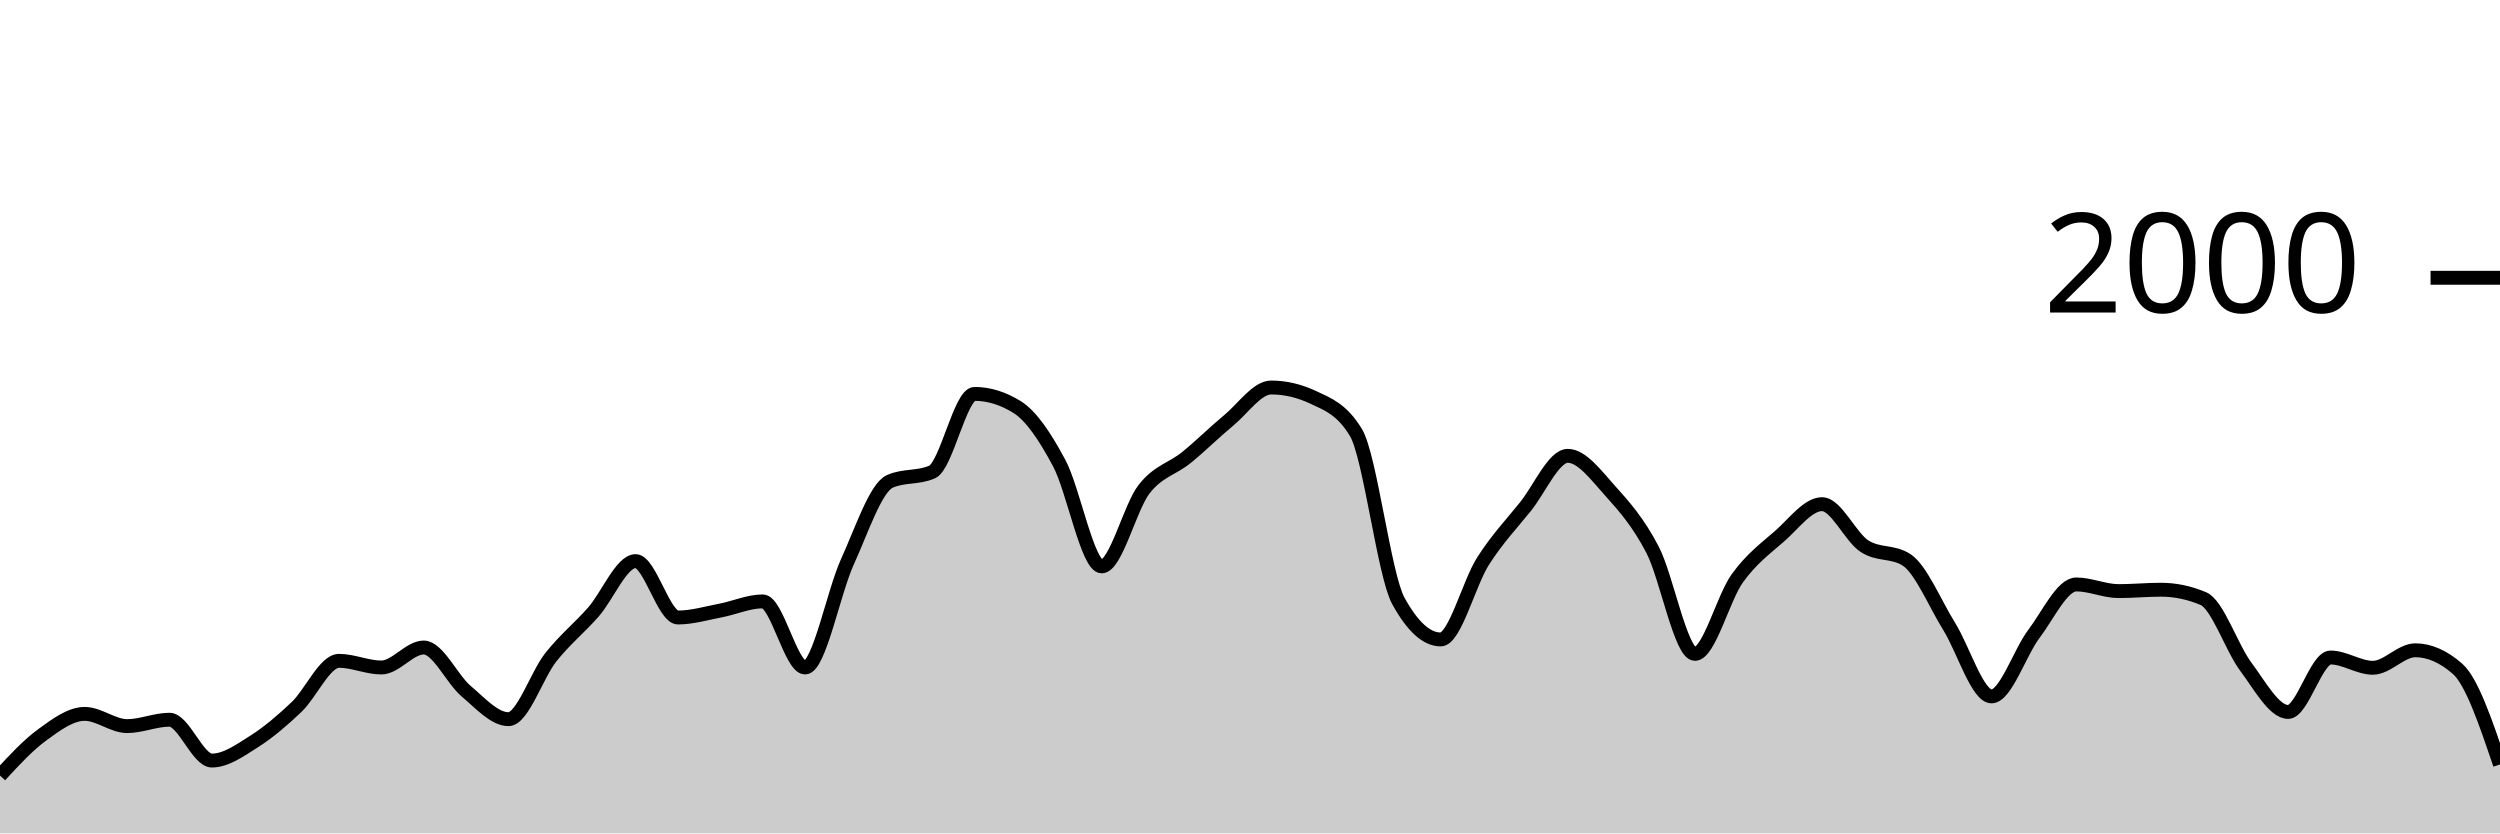
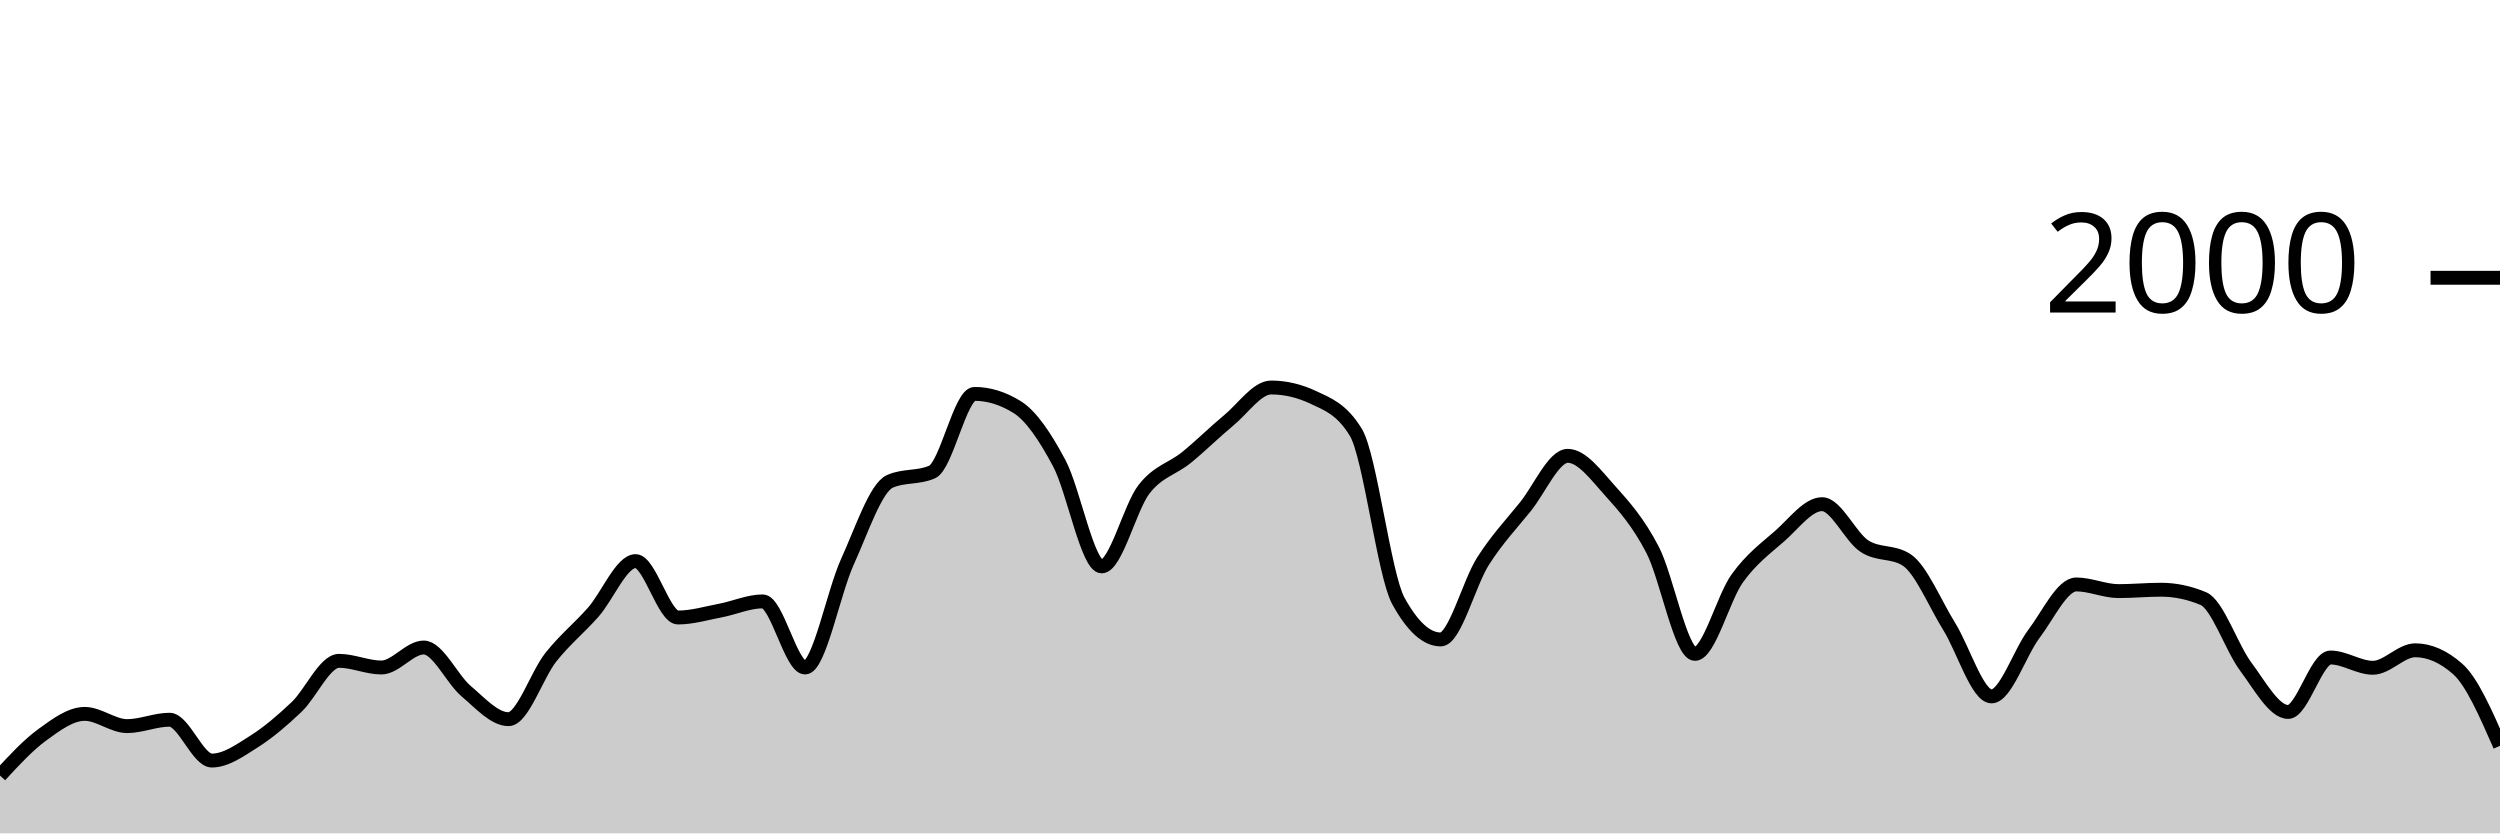
<svg xmlns="http://www.w3.org/2000/svg" viewBox="0 0 180 60">
  <g transform="translate(0,20)">
-     <path class="area" fill="rgba(0, 0, 0, 0.2)" d="M0,35.84C1.017,34.74,2.034,33.64,3.051,32.9C4.068,32.16,5.085,31.4,6.102,31.4C7.119,31.4,8.136,32.28,9.153,32.28C10.169,32.28,11.186,31.82,12.203,31.82C13.22,31.82,14.237,34.76,15.254,34.76C16.271,34.76,17.288,34.023,18.305,33.38C19.322,32.737,20.339,31.867,21.356,30.9C22.373,29.933,23.39,27.58,24.407,27.58C25.424,27.58,26.441,28.06,27.458,28.06C28.475,28.06,29.492,26.62,30.508,26.62C31.525,26.62,32.542,28.9,33.559,29.76C34.576,30.62,35.593,31.78,36.61,31.78C37.627,31.78,38.644,28.603,39.661,27.32C40.678,26.037,41.695,25.233,42.712,24.08C43.729,22.927,44.746,20.4,45.763,20.4C46.78,20.4,47.797,24.46,48.814,24.46C49.831,24.46,50.847,24.153,51.864,23.96C52.881,23.767,53.898,23.3,54.915,23.3C55.932,23.3,56.949,28.06,57.966,28.06C58.983,28.06,60,22.673,61.017,20.44C62.034,18.207,63.051,15.113,64.068,14.66C65.085,14.207,66.102,14.433,67.119,13.98C68.136,13.527,69.153,8.36,70.169,8.36C71.186,8.36,72.203,8.673,73.22,9.3C74.237,9.927,75.254,11.447,76.271,13.36C77.288,15.273,78.305,20.78,79.322,20.78C80.339,20.78,81.356,16.527,82.373,15.22C83.39,13.913,84.407,13.767,85.424,12.94C86.441,12.113,87.458,11.1,88.475,10.26C89.492,9.42,90.508,7.9,91.525,7.9C92.542,7.9,93.559,8.14,94.576,8.62C95.593,9.1,96.61,9.46,97.627,11.14C98.644,12.82,99.661,21.407,100.678,23.26C101.695,25.113,102.712,26.04,103.729,26.04C104.746,26.04,105.763,21.993,106.78,20.4C107.797,18.807,108.814,17.743,109.831,16.48C110.847,15.217,111.864,12.82,112.881,12.82C113.898,12.82,114.915,14.213,115.932,15.34C116.949,16.467,117.966,17.623,118.983,19.58C120,21.537,121.017,27.08,122.034,27.08C123.051,27.08,124.068,23.053,125.085,21.64C126.102,20.227,127.119,19.49,128.136,18.6C129.153,17.71,130.169,16.3,131.186,16.3C132.203,16.3,133.22,18.653,134.237,19.32C135.254,19.987,136.271,19.653,137.288,20.32C138.305,20.987,139.322,23.463,140.339,25.1C141.356,26.737,142.373,30.14,143.39,30.14C144.407,30.14,145.424,26.983,146.441,25.64C147.458,24.297,148.475,22.08,149.492,22.08C150.508,22.08,151.525,22.56,152.542,22.56C153.559,22.56,154.576,22.46,155.593,22.46C156.61,22.46,157.627,22.673,158.644,23.1C159.661,23.527,160.678,26.64,161.695,28C162.712,29.36,163.729,31.26,164.746,31.26C165.763,31.26,166.78,27.34,167.797,27.34C168.814,27.34,169.831,28.08,170.847,28.08C171.864,28.08,172.881,26.82,173.898,26.82C174.915,26.82,175.932,27.267,176.949,28.16C177.966,29.053,178.983,32.047,180,35.04L180,40C178.983,40,177.966,40,176.949,40C175.932,40,174.915,40,173.898,40C172.881,40,171.864,40,170.847,40C169.831,40,168.814,40,167.797,40C166.78,40,165.763,40,164.746,40C163.729,40,162.712,40,161.695,40C160.678,40,159.661,40,158.644,40C157.627,40,156.61,40,155.593,40C154.576,40,153.559,40,152.542,40C151.525,40,150.508,40,149.492,40C148.475,40,147.458,40,146.441,40C145.424,40,144.407,40,143.39,40C142.373,40,141.356,40,140.339,40C139.322,40,138.305,40,137.288,40C136.271,40,135.254,40,134.237,40C133.22,40,132.203,40,131.186,40C130.169,40,129.153,40,128.136,40C127.119,40,126.102,40,125.085,40C124.068,40,123.051,40,122.034,40C121.017,40,120,40,118.983,40C117.966,40,116.949,40,115.932,40C114.915,40,113.898,40,112.881,40C111.864,40,110.847,40,109.831,40C108.814,40,107.797,40,106.78,40C105.763,40,104.746,40,103.729,40C102.712,40,101.695,40,100.678,40C99.661,40,98.644,40,97.627,40C96.61,40,95.593,40,94.576,40C93.559,40,92.542,40,91.525,40C90.508,40,89.492,40,88.475,40C87.458,40,86.441,40,85.424,40C84.407,40,83.39,40,82.373,40C81.356,40,80.339,40,79.322,40C78.305,40,77.288,40,76.271,40C75.254,40,74.237,40,73.22,40C72.203,40,71.186,40,70.169,40C69.153,40,68.136,40,67.119,40C66.102,40,65.085,40,64.068,40C63.051,40,62.034,40,61.017,40C60,40,58.983,40,57.966,40C56.949,40,55.932,40,54.915,40C53.898,40,52.881,40,51.864,40C50.847,40,49.831,40,48.814,40C47.797,40,46.78,40,45.763,40C44.746,40,43.729,40,42.712,40C41.695,40,40.678,40,39.661,40C38.644,40,37.627,40,36.61,40C35.593,40,34.576,40,33.559,40C32.542,40,31.525,40,30.508,40C29.492,40,28.475,40,27.458,40C26.441,40,25.424,40,24.407,40C23.39,40,22.373,40,21.356,40C20.339,40,19.322,40,18.305,40C17.288,40,16.271,40,15.254,40C14.237,40,13.22,40,12.203,40C11.186,40,10.169,40,9.153,40C8.136,40,7.119,40,6.102,40C5.085,40,4.068,40,3.051,40C2.034,40,1.017,40,0,40Z" />
-     <path class="line" stroke="black" fill="none" d="M0,35.84C1.017,34.74,2.034,33.64,3.051,32.9C4.068,32.16,5.085,31.4,6.102,31.4C7.119,31.4,8.136,32.28,9.153,32.28C10.169,32.28,11.186,31.82,12.203,31.82C13.22,31.82,14.237,34.76,15.254,34.76C16.271,34.76,17.288,34.023,18.305,33.38C19.322,32.737,20.339,31.867,21.356,30.9C22.373,29.933,23.39,27.58,24.407,27.58C25.424,27.58,26.441,28.06,27.458,28.06C28.475,28.06,29.492,26.62,30.508,26.62C31.525,26.62,32.542,28.9,33.559,29.76C34.576,30.62,35.593,31.78,36.61,31.78C37.627,31.78,38.644,28.603,39.661,27.32C40.678,26.037,41.695,25.233,42.712,24.08C43.729,22.927,44.746,20.4,45.763,20.4C46.78,20.4,47.797,24.46,48.814,24.46C49.831,24.46,50.847,24.153,51.864,23.96C52.881,23.767,53.898,23.3,54.915,23.3C55.932,23.3,56.949,28.06,57.966,28.06C58.983,28.06,60,22.673,61.017,20.44C62.034,18.207,63.051,15.113,64.068,14.66C65.085,14.207,66.102,14.433,67.119,13.98C68.136,13.527,69.153,8.36,70.169,8.36C71.186,8.36,72.203,8.673,73.22,9.3C74.237,9.927,75.254,11.447,76.271,13.36C77.288,15.273,78.305,20.78,79.322,20.78C80.339,20.78,81.356,16.527,82.373,15.22C83.39,13.913,84.407,13.767,85.424,12.94C86.441,12.113,87.458,11.1,88.475,10.26C89.492,9.42,90.508,7.9,91.525,7.9C92.542,7.9,93.559,8.14,94.576,8.62C95.593,9.1,96.61,9.46,97.627,11.14C98.644,12.82,99.661,21.407,100.678,23.26C101.695,25.113,102.712,26.04,103.729,26.04C104.746,26.04,105.763,21.993,106.78,20.4C107.797,18.807,108.814,17.743,109.831,16.48C110.847,15.217,111.864,12.82,112.881,12.82C113.898,12.82,114.915,14.213,115.932,15.34C116.949,16.467,117.966,17.623,118.983,19.58C120,21.537,121.017,27.08,122.034,27.08C123.051,27.08,124.068,23.053,125.085,21.64C126.102,20.227,127.119,19.49,128.136,18.6C129.153,17.71,130.169,16.3,131.186,16.3C132.203,16.3,133.22,18.653,134.237,19.32C135.254,19.987,136.271,19.653,137.288,20.32C138.305,20.987,139.322,23.463,140.339,25.1C141.356,26.737,142.373,30.14,143.39,30.14C144.407,30.14,145.424,26.983,146.441,25.64C147.458,24.297,148.475,22.08,149.492,22.08C150.508,22.08,151.525,22.56,152.542,22.56C153.559,22.56,154.576,22.46,155.593,22.46C156.61,22.46,157.627,22.673,158.644,23.1C159.661,23.527,160.678,26.64,161.695,28C162.712,29.36,163.729,31.26,164.746,31.26C165.763,31.26,166.78,27.34,167.797,27.34C168.814,27.34,169.831,28.08,170.847,28.08C171.864,28.08,172.881,26.82,173.898,26.82C174.915,26.82,175.932,27.267,176.949,28.16C177.966,29.053,178.983,32.047,180,35.04" />
+     <path class="area" fill="rgba(0, 0, 0, 0.2)" d="M0,35.84C1.017,34.74,2.034,33.64,3.051,32.9C4.068,32.16,5.085,31.4,6.102,31.4C7.119,31.4,8.136,32.28,9.153,32.28C10.169,32.28,11.186,31.82,12.203,31.82C13.22,31.82,14.237,34.76,15.254,34.76C16.271,34.76,17.288,34.023,18.305,33.38C19.322,32.737,20.339,31.867,21.356,30.9C22.373,29.933,23.39,27.58,24.407,27.58C25.424,27.58,26.441,28.06,27.458,28.06C28.475,28.06,29.492,26.62,30.508,26.62C31.525,26.62,32.542,28.9,33.559,29.76C34.576,30.62,35.593,31.78,36.61,31.78C37.627,31.78,38.644,28.603,39.661,27.32C40.678,26.037,41.695,25.233,42.712,24.08C43.729,22.927,44.746,20.4,45.763,20.4C46.78,20.4,47.797,24.46,48.814,24.46C49.831,24.46,50.847,24.153,51.864,23.96C52.881,23.767,53.898,23.3,54.915,23.3C55.932,23.3,56.949,28.06,57.966,28.06C58.983,28.06,60,22.673,61.017,20.44C62.034,18.207,63.051,15.113,64.068,14.66C65.085,14.207,66.102,14.433,67.119,13.98C68.136,13.527,69.153,8.36,70.169,8.36C71.186,8.36,72.203,8.673,73.22,9.3C74.237,9.927,75.254,11.447,76.271,13.36C77.288,15.273,78.305,20.78,79.322,20.78C80.339,20.78,81.356,16.527,82.373,15.22C83.39,13.913,84.407,13.767,85.424,12.94C86.441,12.113,87.458,11.1,88.475,10.26C89.492,9.42,90.508,7.9,91.525,7.9C92.542,7.9,93.559,8.14,94.576,8.62C95.593,9.1,96.61,9.46,97.627,11.14C98.644,12.82,99.661,21.407,100.678,23.26C101.695,25.113,102.712,26.04,103.729,26.04C104.746,26.04,105.763,21.993,106.78,20.4C107.797,18.807,108.814,17.743,109.831,16.48C110.847,15.217,111.864,12.82,112.881,12.82C113.898,12.82,114.915,14.213,115.932,15.34C116.949,16.467,117.966,17.623,118.983,19.58C120,21.537,121.017,27.08,122.034,27.08C123.051,27.08,124.068,23.053,125.085,21.64C126.102,20.227,127.119,19.49,128.136,18.6C129.153,17.71,130.169,16.3,131.186,16.3C132.203,16.3,133.22,18.653,134.237,19.32C135.254,19.987,136.271,19.653,137.288,20.32C138.305,20.987,139.322,23.463,140.339,25.1C141.356,26.737,142.373,30.14,143.39,30.14C144.407,30.14,145.424,26.983,146.441,25.64C147.458,24.297,148.475,22.08,149.492,22.08C150.508,22.08,151.525,22.56,152.542,22.56C153.559,22.56,154.576,22.46,155.593,22.46C156.61,22.46,157.627,22.673,158.644,23.1C159.661,23.527,160.678,26.64,161.695,28C162.712,29.36,163.729,31.26,164.746,31.26C165.763,31.26,166.78,27.34,167.797,27.34C168.814,27.34,169.831,28.08,170.847,28.08C171.864,28.08,172.881,26.82,173.898,26.82C174.915,26.82,175.932,27.267,176.949,28.16C177.966,29.053,178.983,31.377,180,33.7L180,40C178.983,40,177.966,40,176.949,40C175.932,40,174.915,40,173.898,40C172.881,40,171.864,40,170.847,40C169.831,40,168.814,40,167.797,40C166.78,40,165.763,40,164.746,40C163.729,40,162.712,40,161.695,40C160.678,40,159.661,40,158.644,40C157.627,40,156.61,40,155.593,40C154.576,40,153.559,40,152.542,40C151.525,40,150.508,40,149.492,40C148.475,40,147.458,40,146.441,40C145.424,40,144.407,40,143.39,40C142.373,40,141.356,40,140.339,40C139.322,40,138.305,40,137.288,40C136.271,40,135.254,40,134.237,40C133.22,40,132.203,40,131.186,40C130.169,40,129.153,40,128.136,40C127.119,40,126.102,40,125.085,40C124.068,40,123.051,40,122.034,40C121.017,40,120,40,118.983,40C117.966,40,116.949,40,115.932,40C114.915,40,113.898,40,112.881,40C111.864,40,110.847,40,109.831,40C108.814,40,107.797,40,106.78,40C105.763,40,104.746,40,103.729,40C102.712,40,101.695,40,100.678,40C99.661,40,98.644,40,97.627,40C96.61,40,95.593,40,94.576,40C93.559,40,92.542,40,91.525,40C90.508,40,89.492,40,88.475,40C87.458,40,86.441,40,85.424,40C84.407,40,83.39,40,82.373,40C81.356,40,80.339,40,79.322,40C78.305,40,77.288,40,76.271,40C75.254,40,74.237,40,73.22,40C72.203,40,71.186,40,70.169,40C69.153,40,68.136,40,67.119,40C66.102,40,65.085,40,64.068,40C63.051,40,62.034,40,61.017,40C60,40,58.983,40,57.966,40C56.949,40,55.932,40,54.915,40C53.898,40,52.881,40,51.864,40C50.847,40,49.831,40,48.814,40C47.797,40,46.78,40,45.763,40C44.746,40,43.729,40,42.712,40C41.695,40,40.678,40,39.661,40C38.644,40,37.627,40,36.61,40C35.593,40,34.576,40,33.559,40C32.542,40,31.525,40,30.508,40C29.492,40,28.475,40,27.458,40C26.441,40,25.424,40,24.407,40C23.39,40,22.373,40,21.356,40C20.339,40,19.322,40,18.305,40C17.288,40,16.271,40,15.254,40C14.237,40,13.22,40,12.203,40C11.186,40,10.169,40,9.153,40C8.136,40,7.119,40,6.102,40C5.085,40,4.068,40,3.051,40C2.034,40,1.017,40,0,40Z" />
+     <path class="line" stroke="black" fill="none" d="M0,35.84C1.017,34.74,2.034,33.64,3.051,32.9C4.068,32.16,5.085,31.4,6.102,31.4C7.119,31.4,8.136,32.28,9.153,32.28C10.169,32.28,11.186,31.82,12.203,31.82C13.22,31.82,14.237,34.76,15.254,34.76C16.271,34.76,17.288,34.023,18.305,33.38C19.322,32.737,20.339,31.867,21.356,30.9C22.373,29.933,23.39,27.58,24.407,27.58C25.424,27.58,26.441,28.06,27.458,28.06C28.475,28.06,29.492,26.62,30.508,26.62C31.525,26.62,32.542,28.9,33.559,29.76C34.576,30.62,35.593,31.78,36.61,31.78C37.627,31.78,38.644,28.603,39.661,27.32C40.678,26.037,41.695,25.233,42.712,24.08C43.729,22.927,44.746,20.4,45.763,20.4C46.78,20.4,47.797,24.46,48.814,24.46C49.831,24.46,50.847,24.153,51.864,23.96C52.881,23.767,53.898,23.3,54.915,23.3C55.932,23.3,56.949,28.06,57.966,28.06C58.983,28.06,60,22.673,61.017,20.44C62.034,18.207,63.051,15.113,64.068,14.66C65.085,14.207,66.102,14.433,67.119,13.98C68.136,13.527,69.153,8.36,70.169,8.36C71.186,8.36,72.203,8.673,73.22,9.3C74.237,9.927,75.254,11.447,76.271,13.36C77.288,15.273,78.305,20.78,79.322,20.78C80.339,20.78,81.356,16.527,82.373,15.22C83.39,13.913,84.407,13.767,85.424,12.94C86.441,12.113,87.458,11.1,88.475,10.26C89.492,9.42,90.508,7.9,91.525,7.9C92.542,7.9,93.559,8.14,94.576,8.62C95.593,9.1,96.61,9.46,97.627,11.14C98.644,12.82,99.661,21.407,100.678,23.26C101.695,25.113,102.712,26.04,103.729,26.04C104.746,26.04,105.763,21.993,106.78,20.4C107.797,18.807,108.814,17.743,109.831,16.48C110.847,15.217,111.864,12.82,112.881,12.82C113.898,12.82,114.915,14.213,115.932,15.34C116.949,16.467,117.966,17.623,118.983,19.58C120,21.537,121.017,27.08,122.034,27.08C123.051,27.08,124.068,23.053,125.085,21.64C126.102,20.227,127.119,19.49,128.136,18.6C129.153,17.71,130.169,16.3,131.186,16.3C132.203,16.3,133.22,18.653,134.237,19.32C135.254,19.987,136.271,19.653,137.288,20.32C138.305,20.987,139.322,23.463,140.339,25.1C141.356,26.737,142.373,30.14,143.39,30.14C144.407,30.14,145.424,26.983,146.441,25.64C147.458,24.297,148.475,22.08,149.492,22.08C150.508,22.08,151.525,22.56,152.542,22.56C153.559,22.56,154.576,22.46,155.593,22.46C156.61,22.46,157.627,22.673,158.644,23.1C159.661,23.527,160.678,26.64,161.695,28C162.712,29.36,163.729,31.26,164.746,31.26C165.763,31.26,166.78,27.34,167.797,27.34C168.814,27.34,169.831,28.08,170.847,28.08C171.864,28.08,172.881,26.82,173.898,26.82C174.915,26.82,175.932,27.267,176.949,28.16C177.966,29.053,178.983,31.377,180,33.7" />
    <path class="axis-ceiling" stroke-width="1" stroke="black" fill="none" d="M175,0L180,0" />
    <text class="axis-ceiling-label" font-family="sans-serif" text-anchor="end" font-size="10px" x="170" y="2.5">2000</text>
  </g>
</svg>
